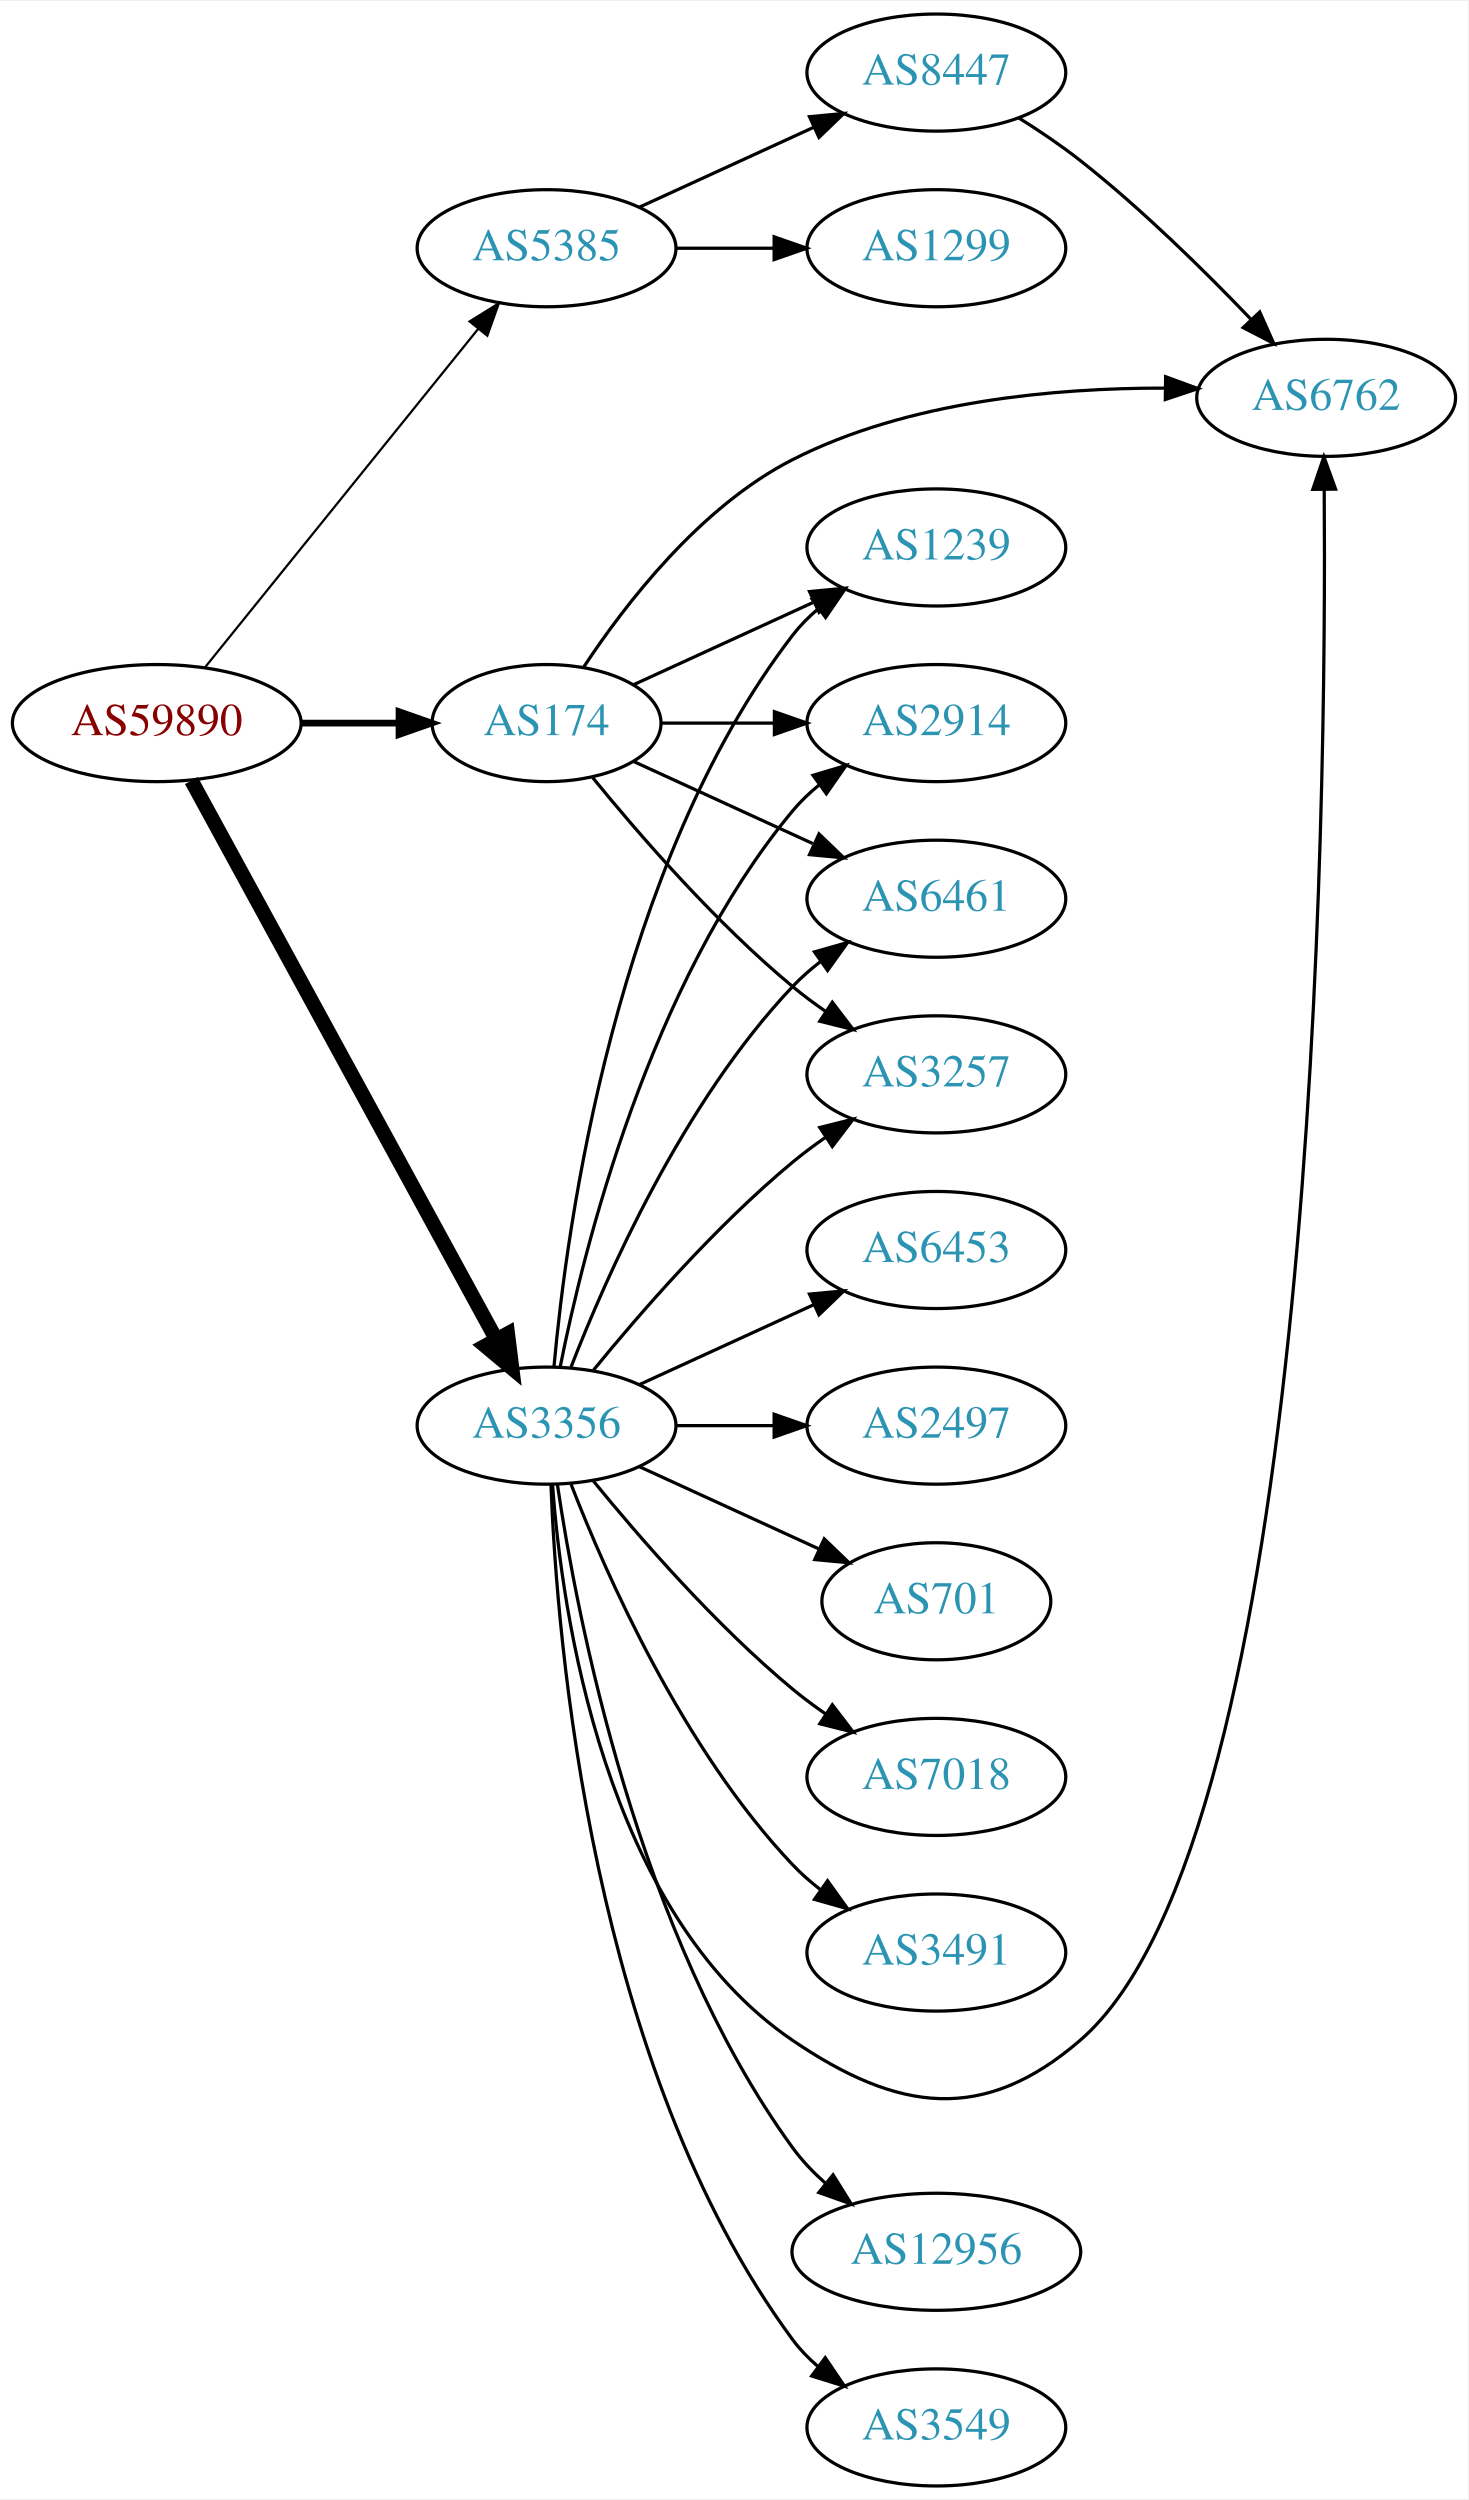
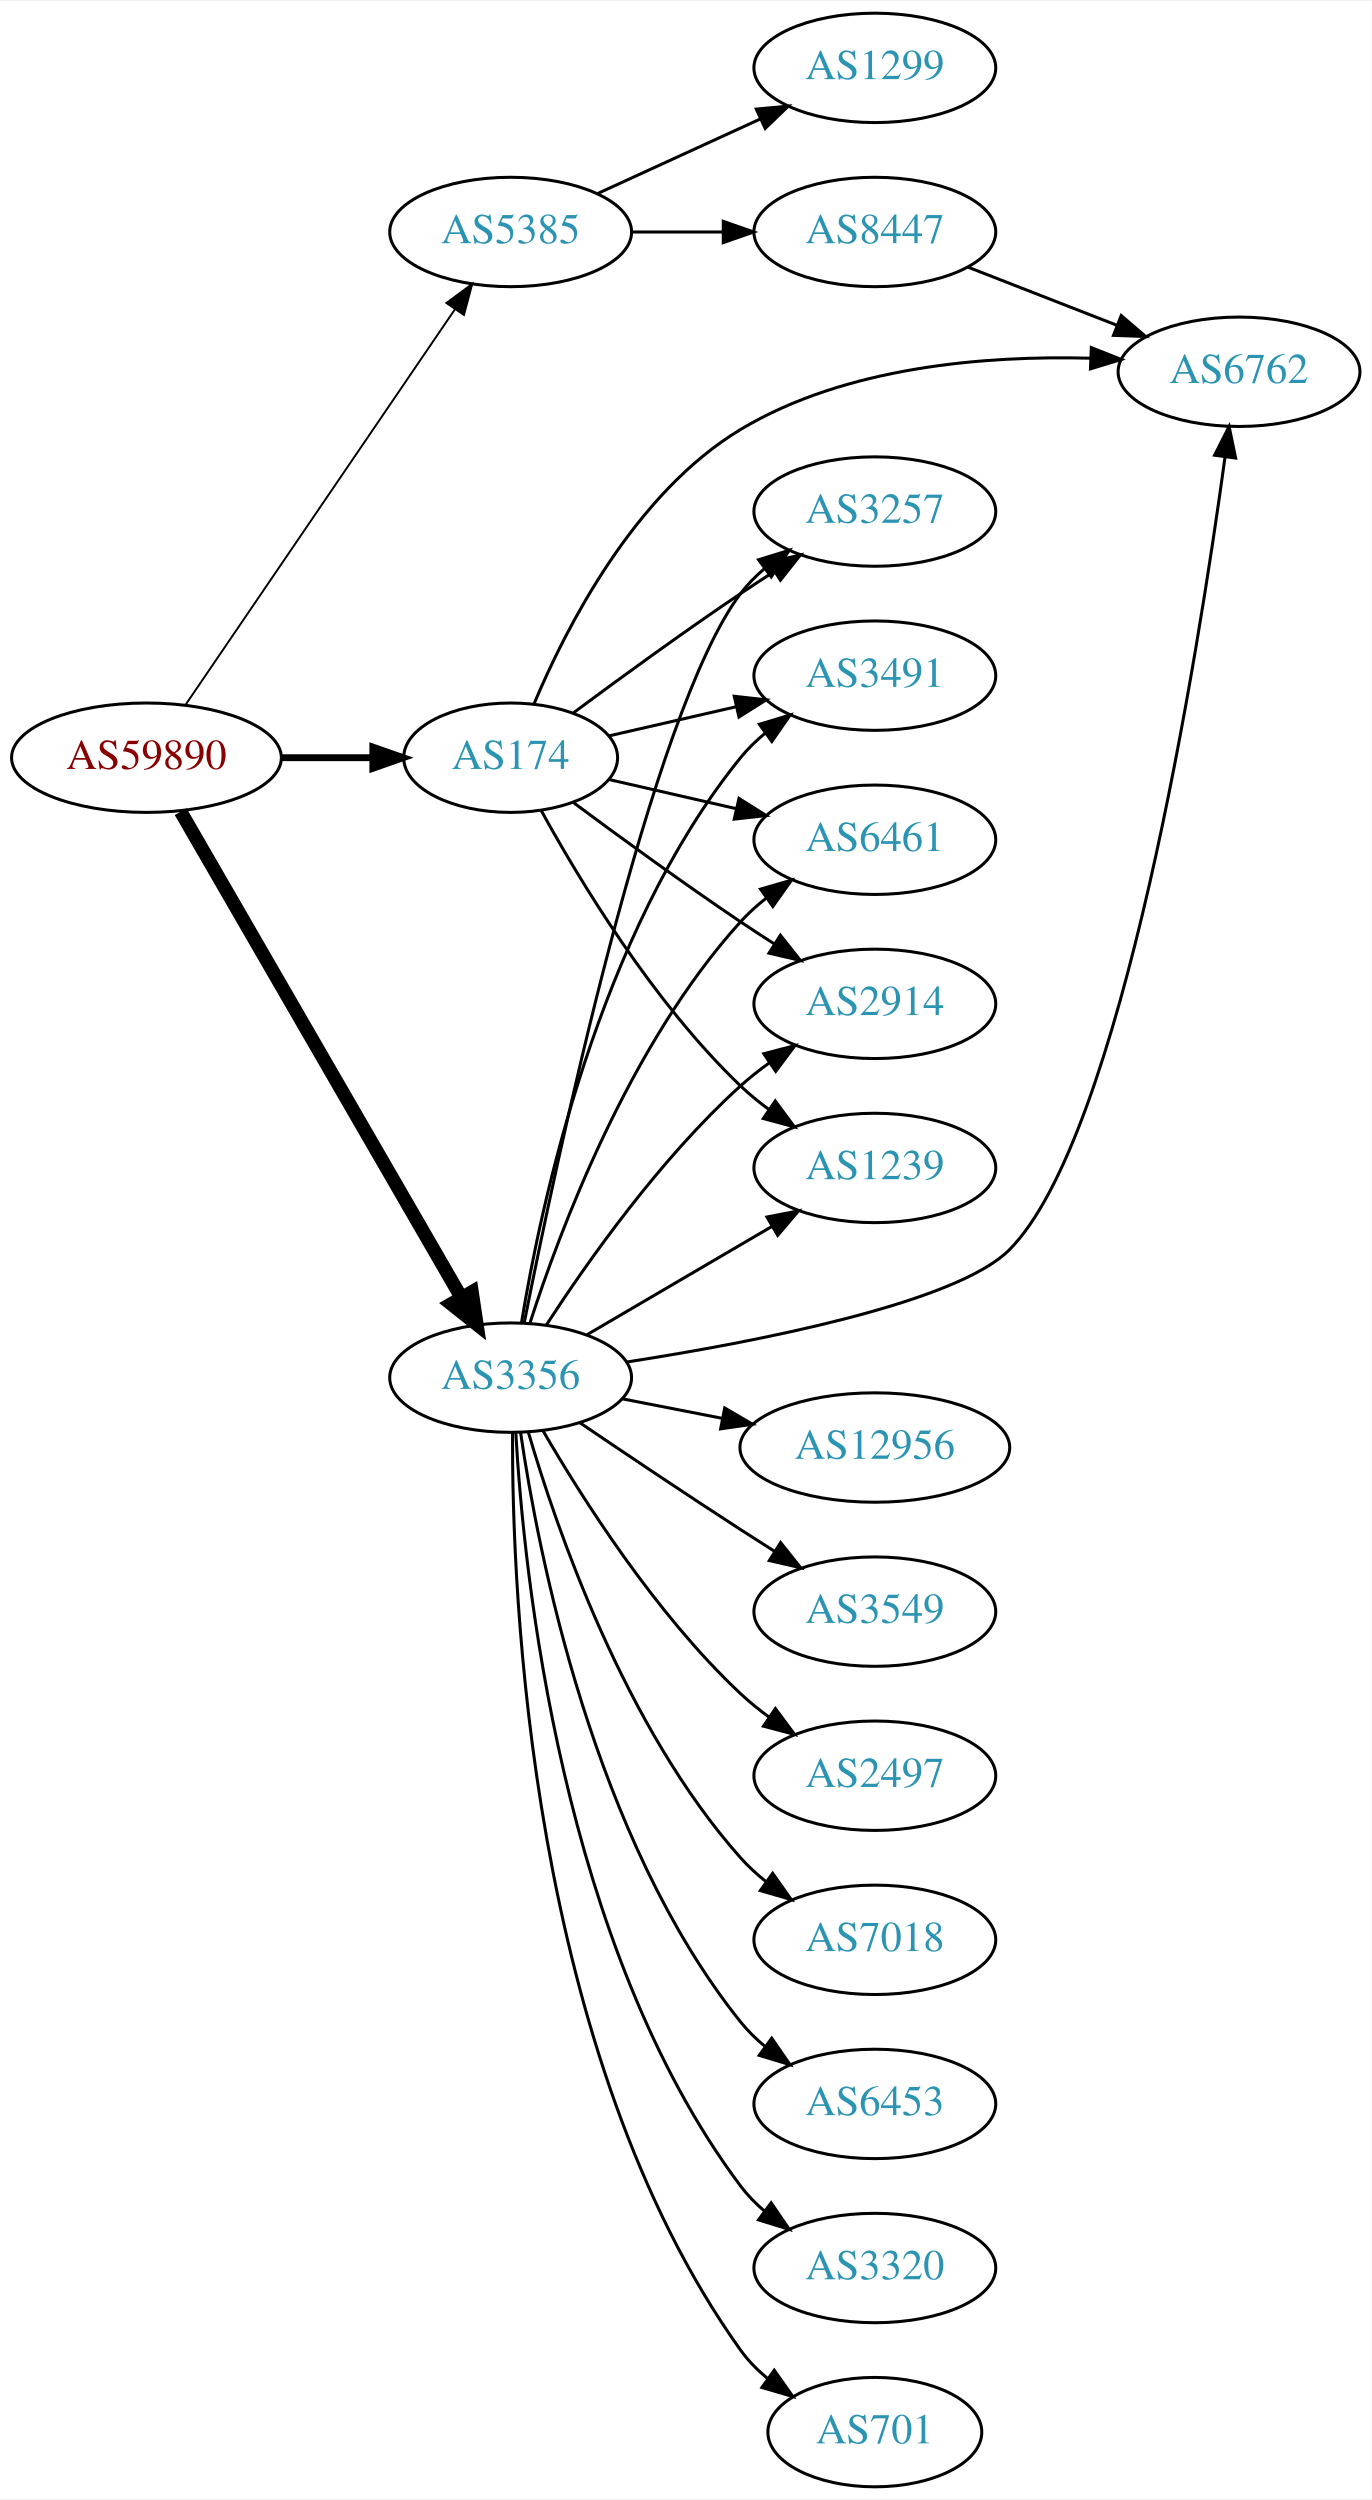
- <svg xmlns="http://www.w3.org/2000/svg" xmlns:xlink="http://www.w3.org/1999/xlink" width="451pt" height="768pt" viewBox="0.00 0.00 451.37 768.00">
-   <g id="graph0" class="graph" transform="scale(1 1) rotate(0) translate(4 764)">
-     <polygon fill="white" stroke="none" points="-4,4 -4,-764 447.37,-764 447.37,4 -4,4" />
+ <svg xmlns="http://www.w3.org/2000/svg" xmlns:xlink="http://www.w3.org/1999/xlink" width="451pt" height="822pt" viewBox="0.00 0.00 451.37 822.00">
+   <g id="graph0" class="graph" transform="scale(1 1) rotate(0) translate(4 818)">
+     <polygon fill="white" stroke="none" points="-4,4 -4,-818 447.37,-818 447.37,4 -4,4" />
    <g id="node1" class="node">
      <g id="a_node1">
        <a xlink:href="/asn/59890" xlink:title="AS59890 ~ Kabel-TV Lampert GmbH &amp; Co KG [AT]">
-           <ellipse fill="#ffffff" stroke="black" cx="44.196" cy="-542" rx="44.393" ry="18" />
-           <text text-anchor="middle" x="44.196" y="-538.3" font-family="Times,serif" font-size="14.00" fill="#880000">AS59890</text>
+           <ellipse fill="#ffffff" stroke="black" cx="44.196" cy="-569" rx="44.393" ry="18" />
+           <text text-anchor="middle" x="44.196" y="-565.3" font-family="Times,serif" font-size="14.00" fill="#880000">AS59890</text>
        </a>
      </g>
    </g>
    <g id="node2" class="node">
      <g id="a_node2">
        <a xlink:href="/asn/174" xlink:title="AS174 ~ Cogent Communications [US]">
-           <ellipse fill="#ffffff" stroke="black" cx="164.039" cy="-542" rx="35.194" ry="18" />
-           <text text-anchor="middle" x="164.039" y="-538.3" font-family="Times,serif" font-size="14.00" fill="#2c94b3">AS174</text>
+           <ellipse fill="#ffffff" stroke="black" cx="164.039" cy="-569" rx="35.194" ry="18" />
+           <text text-anchor="middle" x="164.039" y="-565.3" font-family="Times,serif" font-size="14.00" fill="#2c94b3">AS174</text>
        </a>
      </g>
    </g>
    <g id="edge1" class="edge">
-       <path fill="none" stroke="black" stroke-width="2.077" d="M88.407,-542C98.255,-542 108.735,-542 118.632,-542" />
-       <polygon fill="black" stroke="black" stroke-width="2.077" points="118.684,-545.5 128.684,-542 118.684,-538.5 118.684,-545.5" />
+       <path fill="none" stroke="black" stroke-width="2.25" d="M88.407,-569C98.255,-569 108.735,-569 118.632,-569" />
+       <polygon fill="black" stroke="black" stroke-width="2.25" points="118.684,-572.5 128.684,-569 118.684,-565.5 118.684,-572.5" />
    </g>
    <g id="node3" class="node">
      <g id="a_node3">
        <a xlink:href="/asn/3356" xlink:title="AS3356 ~ Level 3 Parent, LLC [US]">
-           <ellipse fill="#ffffff" stroke="black" cx="164.039" cy="-326" rx="39.794" ry="18" />
-           <text text-anchor="middle" x="164.039" y="-322.3" font-family="Times,serif" font-size="14.00" fill="#2c94b3">AS3356</text>
+           <ellipse fill="#ffffff" stroke="black" cx="164.039" cy="-365" rx="39.794" ry="18" />
+           <text text-anchor="middle" x="164.039" y="-361.3" font-family="Times,serif" font-size="14.00" fill="#2c94b3">AS3356</text>
        </a>
      </g>
    </g>
    <g id="edge2" class="edge">
-       <path fill="none" stroke="black" stroke-width="4.5" d="M54.84,-524.324C75.521,-486.416 124.234,-397.127 148.613,-352.441" />
-       <polygon fill="black" stroke="black" stroke-width="4.5" points="152.094,-354.282 153.427,-343.617 145.181,-350.51 152.094,-354.282" />
+       <path fill="none" stroke="black" stroke-width="4.5" d="M55.448,-551.253C76.219,-515.295 123.368,-433.675 147.77,-391.433" />
+       <polygon fill="black" stroke="black" stroke-width="4.5" points="151.302,-393.189 152.895,-382.561 144.483,-389.25 151.302,-393.189" />
    </g>
    <g id="node4" class="node">
      <g id="a_node4">
        <a xlink:href="/asn/5385" xlink:title="AS5385 ~ Russmedia IT GmbH [AT]">
-           <ellipse fill="#ffffff" stroke="black" cx="164.039" cy="-688" rx="39.794" ry="18" />
-           <text text-anchor="middle" x="164.039" y="-684.3" font-family="Times,serif" font-size="14.00" fill="#2c94b3">AS5385</text>
+           <ellipse fill="#ffffff" stroke="black" cx="164.039" cy="-742" rx="39.794" ry="18" />
+           <text text-anchor="middle" x="164.039" y="-738.3" font-family="Times,serif" font-size="14.00" fill="#2c94b3">AS5385</text>
        </a>
      </g>
    </g>
    <g id="edge3" class="edge">
-       <path fill="none" stroke="black" stroke-width="0.692" d="M58.945,-559.034C79.7,-584.749 119.146,-633.619 143.07,-663.26" />
-       <polygon fill="black" stroke="black" stroke-width="0.692" points="140.373,-665.491 149.378,-671.075 145.82,-661.095 140.373,-665.491" />
+       <path fill="none" stroke="black" stroke-width="0.643" d="M57.144,-586.54C78.074,-617.266 121.442,-680.934 145.683,-716.521" />
+       <polygon fill="black" stroke="black" stroke-width="0.643" points="142.886,-718.632 151.408,-724.926 148.671,-714.691 142.886,-718.632" />
    </g>
    <g id="node5" class="node">
      <g id="a_node5">
        <a xlink:href="/asn/2914" xlink:title="AS2914 ~ NTT America, Inc. [US]">
-           <ellipse fill="#ffffff" stroke="black" cx="283.881" cy="-542" rx="39.794" ry="18" />
-           <text text-anchor="middle" x="283.881" y="-538.3" font-family="Times,serif" font-size="14.00" fill="#2c94b3">AS2914</text>
+           <ellipse fill="#ffffff" stroke="black" cx="283.881" cy="-488" rx="39.794" ry="18" />
+           <text text-anchor="middle" x="283.881" y="-484.3" font-family="Times,serif" font-size="14.00" fill="#2c94b3">AS2914</text>
        </a>
      </g>
    </g>
    <g id="edge4" class="edge">
-       <path fill="none" stroke="black" d="M199.44,-542C210.264,-542 222.432,-542 234.059,-542" />
-       <polygon fill="black" stroke="black" points="234.09,-545.5 244.09,-542 234.09,-538.5 234.09,-545.5" />
+       <path fill="none" stroke="black" d="M184.74,-554.19C199.642,-543.125 220.71,-527.772 239.685,-515 243.234,-512.611 246.984,-510.161 250.733,-507.758" />
+       <polygon fill="black" stroke="black" points="252.801,-510.591 259.381,-502.288 249.059,-504.675 252.801,-510.591" />
    </g>
    <g id="node6" class="node">
      <g id="a_node6">
-         <a xlink:href="/asn/6461" xlink:title="AS6461 ~ Zayo Bandwidth [US]">
-           <ellipse fill="#ffffff" stroke="black" cx="283.881" cy="-488" rx="39.794" ry="18" />
-           <text text-anchor="middle" x="283.881" y="-484.3" font-family="Times,serif" font-size="14.00" fill="#2c94b3">AS6461</text>
+         <a xlink:href="/asn/1239" xlink:title="AS1239 ~ Sprint [US]">
+           <ellipse fill="#ffffff" stroke="black" cx="283.881" cy="-434" rx="39.794" ry="18" />
+           <text text-anchor="middle" x="283.881" y="-430.3" font-family="Times,serif" font-size="14.00" fill="#2c94b3">AS1239</text>
        </a>
      </g>
    </g>
    <g id="edge5" class="edge">
-       <path fill="none" stroke="black" d="M190.9,-530.149C207.02,-522.762 228.023,-513.138 245.888,-504.952" />
-       <polygon fill="black" stroke="black" points="247.806,-507.923 255.439,-500.575 244.89,-501.559 247.806,-507.923" />
+       <path fill="none" stroke="black" d="M174.065,-551.679C186.548,-528.9 210.837,-488.547 239.685,-461 242.553,-458.261 245.742,-455.653 249.051,-453.215" />
+       <polygon fill="black" stroke="black" points="251.114,-456.044 257.411,-447.523 247.175,-450.258 251.114,-456.044" />
    </g>
    <g id="node7" class="node">
      <g id="a_node7">
        <a xlink:href="/asn/3257" xlink:title="AS3257 ~ GTT [DE]">
-           <ellipse fill="#ffffff" stroke="black" cx="283.881" cy="-434" rx="39.794" ry="18" />
-           <text text-anchor="middle" x="283.881" y="-430.3" font-family="Times,serif" font-size="14.00" fill="#2c94b3">AS3257</text>
+           <ellipse fill="#ffffff" stroke="black" cx="283.881" cy="-650" rx="39.794" ry="18" />
+           <text text-anchor="middle" x="283.881" y="-646.3" font-family="Times,serif" font-size="14.00" fill="#2c94b3">AS3257</text>
        </a>
      </g>
    </g>
    <g id="edge6" class="edge">
-       <path fill="none" stroke="black" d="M178.196,-525.257C192.281,-507.961 215.84,-480.777 239.685,-461 242.901,-458.332 246.402,-455.73 249.972,-453.259" />
-       <polygon fill="black" stroke="black" points="251.896,-456.183 258.329,-447.764 248.05,-450.334 251.896,-456.183" />
+       <path fill="none" stroke="black" d="M184.74,-583.81C199.642,-594.875 220.71,-610.228 239.685,-623 243.234,-625.389 246.984,-627.839 250.733,-630.242" />
+       <polygon fill="black" stroke="black" points="249.059,-633.325 259.381,-635.712 252.801,-627.409 249.059,-633.325" />
    </g>
    <g id="node8" class="node">
      <g id="a_node8">
-         <a xlink:href="/asn/1239" xlink:title="AS1239 ~ Sprint [US]">
+         <a xlink:href="/asn/3491" xlink:title="AS3491 ~ PCCW Global, Inc. [US]">
          <ellipse fill="#ffffff" stroke="black" cx="283.881" cy="-596" rx="39.794" ry="18" />
-           <text text-anchor="middle" x="283.881" y="-592.3" font-family="Times,serif" font-size="14.00" fill="#2c94b3">AS1239</text>
+           <text text-anchor="middle" x="283.881" y="-592.3" font-family="Times,serif" font-size="14.00" fill="#2c94b3">AS3491</text>
        </a>
      </g>
    </g>
    <g id="edge7" class="edge">
-       <path fill="none" stroke="black" d="M190.9,-553.851C207.02,-561.238 228.023,-570.862 245.888,-579.048" />
-       <polygon fill="black" stroke="black" points="244.89,-582.441 255.439,-583.425 247.806,-576.077 244.89,-582.441" />
+       <path fill="none" stroke="black" d="M196.309,-576.165C209.148,-579.106 224.253,-582.567 238.22,-585.767" />
+       <polygon fill="black" stroke="black" points="237.612,-589.219 248.141,-588.04 239.175,-582.395 237.612,-589.219" />
    </g>
    <g id="node9" class="node">
      <g id="a_node9">
-         <a xlink:href="/asn/6762" xlink:title="AS6762 ~ TELECOM ITALIA SPARKLE S.p.A. [IT]">
-           <ellipse fill="#ffffff" stroke="black" cx="403.724" cy="-642" rx="39.794" ry="18" />
-           <text text-anchor="middle" x="403.724" y="-638.3" font-family="Times,serif" font-size="14.00" fill="#2c94b3">AS6762</text>
+         <a xlink:href="/asn/6461" xlink:title="AS6461 ~ Zayo Bandwidth [US]">
+           <ellipse fill="#ffffff" stroke="black" cx="283.881" cy="-542" rx="39.794" ry="18" />
+           <text text-anchor="middle" x="283.881" y="-538.3" font-family="Times,serif" font-size="14.00" fill="#2c94b3">AS6461</text>
        </a>
      </g>
    </g>
    <g id="edge8" class="edge">
-       <path fill="none" stroke="black" d="M175.513,-559.307C188.133,-578.452 211.228,-608.505 239.685,-623 275.124,-641.051 320.379,-645.067 354.214,-644.986" />
-       <polygon fill="black" stroke="black" points="354.376,-648.485 364.325,-644.841 354.275,-641.485 354.376,-648.485" />
-     </g>
-     <g id="edge17" class="edge">
-       <path fill="none" stroke="black" d="M168.237,-344.073C175.401,-380.141 195.675,-462.125 239.685,-515 242.09,-517.889 244.886,-520.563 247.879,-523.013" />
-       <polygon fill="black" stroke="black" points="245.967,-525.95 256.122,-528.973 250.069,-520.277 245.967,-525.95" />
-     </g>
-     <g id="edge12" class="edge">
-       <path fill="none" stroke="black" d="M171.562,-343.994C182.312,-371.728 205.969,-425.429 239.685,-461 242.271,-463.728 245.188,-466.294 248.257,-468.677" />
-       <polygon fill="black" stroke="black" points="246.411,-471.658 256.605,-474.543 250.435,-465.93 246.411,-471.658" />
-     </g>
-     <g id="edge14" class="edge">
-       <path fill="none" stroke="black" d="M178.458,-343.065C192.572,-360.375 215.987,-387.345 239.685,-407 242.901,-409.668 246.402,-412.27 249.972,-414.741" />
-       <polygon fill="black" stroke="black" points="248.05,-417.666 258.329,-420.236 251.896,-411.817 248.05,-417.666" />
-     </g>
-     <g id="edge15" class="edge">
-       <path fill="none" stroke="black" d="M166.323,-344.117C170.221,-387.332 185.238,-498.131 239.685,-569 241.975,-571.981 244.695,-574.716 247.639,-577.205" />
-       <polygon fill="black" stroke="black" points="245.686,-580.113 255.816,-583.218 249.833,-574.473 245.686,-580.113" />
-     </g>
-     <g id="edge20" class="edge">
-       <path fill="none" stroke="black" d="M165.859,-307.936C168.729,-268.789 181.636,-176.486 239.685,-137 272.168,-114.905 298.337,-111.332 328.077,-137 400.595,-199.587 403.868,-516.555 403.132,-613.674" />
-       <polygon fill="black" stroke="black" points="399.63,-613.862 403.032,-623.896 406.629,-613.931 399.63,-613.862" />
+       <path fill="none" stroke="black" d="M196.309,-561.835C209.148,-558.894 224.253,-555.433 238.22,-552.233" />
+       <polygon fill="black" stroke="black" points="239.175,-555.605 248.141,-549.96 237.612,-548.781 239.175,-555.605" />
    </g>
    <g id="node10" class="node">
      <g id="a_node10">
-         <a xlink:href="/asn/12956" xlink:title="AS12956 ~ TELXIUS [ES]">
-           <ellipse fill="#ffffff" stroke="black" cx="283.881" cy="-72" rx="44.393" ry="18" />
-           <text text-anchor="middle" x="283.881" y="-68.3" font-family="Times,serif" font-size="14.00" fill="#2c94b3">AS12956</text>
+         <a xlink:href="/asn/6762" xlink:title="AS6762 ~ TELECOM ITALIA SPARKLE S.p.A. [IT]">
+           <ellipse fill="#ffffff" stroke="black" cx="403.724" cy="-696" rx="39.794" ry="18" />
+           <text text-anchor="middle" x="403.724" y="-692.3" font-family="Times,serif" font-size="14.00" fill="#2c94b3">AS6762</text>
        </a>
      </g>
    </g>
    <g id="edge9" class="edge">
-       <path fill="none" stroke="black" d="M167.37,-307.919C173.291,-267.78 191.973,-169.606 239.685,-104 242.553,-100.056 246.05,-96.389 249.799,-93.05" />
-       <polygon fill="black" stroke="black" points="252.13,-95.668 257.73,-86.674 247.743,-90.213 252.13,-95.668" />
+       <path fill="none" stroke="black" d="M171.744,-586.732C182.152,-611.558 204.713,-655.988 239.685,-677 274.219,-697.748 320.333,-701.375 354.706,-700.463" />
+       <polygon fill="black" stroke="black" points="355.12,-703.949 364.97,-700.048 354.837,-696.955 355.12,-703.949" />
+     </g>
+     <g id="edge22" class="edge">
+       <path fill="none" stroke="black" d="M175.866,-382.443C189.152,-402.913 213.199,-437.093 239.685,-461 242.629,-463.657 245.867,-466.212 249.206,-468.619" />
+       <polygon fill="black" stroke="black" points="247.352,-471.59 257.602,-474.27 251.261,-465.783 247.352,-471.59" />
+     </g>
+     <g id="edge14" class="edge">
+       <path fill="none" stroke="black" d="M189.17,-379.13C206.726,-389.409 230.7,-403.447 250.005,-414.75" />
+       <polygon fill="black" stroke="black" points="248.384,-417.857 258.782,-419.889 251.921,-411.816 248.384,-417.857" />
+     </g>
+     <g id="edge17" class="edge">
+       <path fill="none" stroke="black" d="M168.545,-383.213C178.85,-435.348 210.176,-583.932 239.685,-623 241.95,-625.999 244.654,-628.747 247.588,-631.243" />
+       <polygon fill="black" stroke="black" points="245.626,-634.145 255.75,-637.267 249.783,-628.513 245.626,-634.145" />
+     </g>
+     <g id="edge15" class="edge">
+       <path fill="none" stroke="black" d="M167.601,-383.027C173.813,-421.143 192.765,-511.152 239.685,-569 242.053,-571.919 244.825,-574.613 247.802,-577.076" />
+       <polygon fill="black" stroke="black" points="245.877,-580.004 256.023,-583.054 249.993,-574.342 245.877,-580.004" />
+     </g>
+     <g id="edge21" class="edge">
+       <path fill="none" stroke="black" d="M170.417,-383.038C180.149,-413.249 203.13,-474.72 239.685,-515 242.211,-517.783 245.089,-520.387 248.132,-522.793" />
+       <polygon fill="black" stroke="black" points="246.265,-525.759 256.446,-528.691 250.315,-520.05 246.265,-525.759" />
+     </g>
+     <g id="edge12" class="edge">
+       <path fill="none" stroke="black" d="M202.3,-370.147C244.762,-376.754 310.555,-389.489 328.077,-407 365.142,-444.041 390.232,-602.924 399.134,-668.02" />
+       <polygon fill="black" stroke="black" points="395.672,-668.536 400.47,-677.982 402.61,-667.606 395.672,-668.536" />
    </g>
    <g id="node11" class="node">
      <g id="a_node11">
-         <a xlink:href="/asn/3549" xlink:title="AS3549 ~ Level 3 Parent, LLC [US]">
-           <ellipse fill="#ffffff" stroke="black" cx="283.881" cy="-18" rx="39.794" ry="18" />
-           <text text-anchor="middle" x="283.881" y="-14.3" font-family="Times,serif" font-size="14.00" fill="#2c94b3">AS3549</text>
+         <a xlink:href="/asn/12956" xlink:title="AS12956 ~ TELXIUS [ES]">
+           <ellipse fill="#ffffff" stroke="black" cx="283.881" cy="-342" rx="44.393" ry="18" />
+           <text text-anchor="middle" x="283.881" y="-338.3" font-family="Times,serif" font-size="14.00" fill="#2c94b3">AS12956</text>
        </a>
      </g>
    </g>
    <g id="edge10" class="edge">
-       <path fill="none" stroke="black" d="M165.388,-307.951C167.175,-260.268 177.78,-128.86 239.685,-45 241.917,-41.976 244.599,-39.212 247.519,-36.705" />
-       <polygon fill="black" stroke="black" points="249.714,-39.434 255.662,-30.667 245.545,-33.812 249.714,-39.434" />
+       <path fill="none" stroke="black" d="M200.715,-358.037C211.088,-356.012 222.606,-353.764 233.656,-351.608" />
+       <polygon fill="black" stroke="black" points="234.482,-355.013 243.626,-349.662 233.141,-348.142 234.482,-355.013" />
    </g>
    <g id="node12" class="node">
      <g id="a_node12">
-         <a xlink:href="/asn/6453" xlink:title="AS6453 ~ TATA COMMUNICATIONS (AMERICA) INC [US]">
-           <ellipse fill="#ffffff" stroke="black" cx="283.881" cy="-380" rx="39.794" ry="18" />
-           <text text-anchor="middle" x="283.881" y="-376.3" font-family="Times,serif" font-size="14.00" fill="#2c94b3">AS6453</text>
+         <a xlink:href="/asn/3549" xlink:title="AS3549 ~ Level 3 Parent, LLC [US]">
+           <ellipse fill="#ffffff" stroke="black" cx="283.881" cy="-288" rx="39.794" ry="18" />
+           <text text-anchor="middle" x="283.881" y="-284.3" font-family="Times,serif" font-size="14.00" fill="#2c94b3">AS3549</text>
        </a>
      </g>
    </g>
    <g id="edge11" class="edge">
-       <path fill="none" stroke="black" d="M192.667,-338.661C208.624,-345.973 228.895,-355.261 246.178,-363.181" />
-       <polygon fill="black" stroke="black" points="244.876,-366.435 255.425,-367.419 247.793,-360.071 244.876,-366.435" />
+       <path fill="none" stroke="black" d="M186.803,-350.159C201.629,-340.114 221.745,-326.611 239.685,-315 243.277,-312.675 247.053,-310.265 250.817,-307.885" />
+       <polygon fill="black" stroke="black" points="252.877,-310.724 259.481,-302.439 249.152,-304.797 252.877,-310.724" />
    </g>
    <g id="node13" class="node">
      <g id="a_node13">
        <a xlink:href="/asn/2497" xlink:title="AS2497 ~ Internet Initiative Japan Inc. [JP]">
-           <ellipse fill="#ffffff" stroke="black" cx="283.881" cy="-326" rx="39.794" ry="18" />
-           <text text-anchor="middle" x="283.881" y="-322.3" font-family="Times,serif" font-size="14.00" fill="#2c94b3">AS2497</text>
+           <ellipse fill="#ffffff" stroke="black" cx="283.881" cy="-234" rx="39.794" ry="18" />
+           <text text-anchor="middle" x="283.881" y="-230.3" font-family="Times,serif" font-size="14.00" fill="#2c94b3">AS2497</text>
        </a>
      </g>
    </g>
    <g id="edge13" class="edge">
-       <path fill="none" stroke="black" d="M203.951,-326C213.505,-326 223.854,-326 233.817,-326" />
-       <polygon fill="black" stroke="black" points="234.009,-329.5 244.009,-326 234.009,-322.5 234.009,-329.5" />
+       <path fill="none" stroke="black" d="M174.647,-347.588C187.412,-325.552 211.643,-287.305 239.685,-261 242.578,-258.287 245.782,-255.696 249.101,-253.267" />
+       <polygon fill="black" stroke="black" points="251.161,-256.098 257.472,-247.588 247.232,-250.306 251.161,-256.098" />
    </g>
    <g id="node14" class="node">
      <g id="a_node14">
-         <a xlink:href="/asn/701" xlink:title="AS701 ~ UUNET [US]">
-           <ellipse fill="#ffffff" stroke="black" cx="283.881" cy="-272" rx="35.194" ry="18" />
-           <text text-anchor="middle" x="283.881" y="-268.3" font-family="Times,serif" font-size="14.00" fill="#2c94b3">AS701</text>
+         <a xlink:href="/asn/7018" xlink:title="AS7018 ~ AT&amp;T Services, Inc. [US]">
+           <ellipse fill="#ffffff" stroke="black" cx="283.881" cy="-180" rx="39.794" ry="18" />
+           <text text-anchor="middle" x="283.881" y="-176.3" font-family="Times,serif" font-size="14.00" fill="#2c94b3">AS7018</text>
        </a>
      </g>
    </g>
    <g id="edge16" class="edge">
-       <path fill="none" stroke="black" d="M192.667,-313.339C209.084,-305.817 230.065,-296.202 247.662,-288.139" />
-       <polygon fill="black" stroke="black" points="249.407,-291.189 257.04,-283.842 246.49,-284.826 249.407,-291.189" />
+       <path fill="none" stroke="black" d="M169.873,-347.003C179.056,-315.549 201.587,-249.851 239.685,-207 242.183,-204.191 245.041,-201.571 248.073,-199.154" />
+       <polygon fill="black" stroke="black" points="250.257,-201.894 256.37,-193.24 246.195,-196.194 250.257,-201.894" />
    </g>
    <g id="node15" class="node">
      <g id="a_node15">
-         <a xlink:href="/asn/7018" xlink:title="AS7018 ~ AT&amp;T Services, Inc. [US]">
-           <ellipse fill="#ffffff" stroke="black" cx="283.881" cy="-218" rx="39.794" ry="18" />
-           <text text-anchor="middle" x="283.881" y="-214.3" font-family="Times,serif" font-size="14.00" fill="#2c94b3">AS7018</text>
+         <a xlink:href="/asn/6453" xlink:title="AS6453 ~ TATA COMMUNICATIONS (AMERICA) INC [US]">
+           <ellipse fill="#ffffff" stroke="black" cx="283.881" cy="-126" rx="39.794" ry="18" />
+           <text text-anchor="middle" x="283.881" y="-122.3" font-family="Times,serif" font-size="14.00" fill="#2c94b3">AS6453</text>
        </a>
      </g>
    </g>
    <g id="edge18" class="edge">
-       <path fill="none" stroke="black" d="M178.458,-308.935C192.572,-291.625 215.987,-264.655 239.685,-245 242.901,-242.332 246.402,-239.73 249.972,-237.259" />
-       <polygon fill="black" stroke="black" points="251.896,-240.183 258.329,-231.764 248.05,-234.334 251.896,-240.183" />
+       <path fill="none" stroke="black" d="M167.316,-346.868C173.053,-307.618 191.262,-213.453 239.685,-153 242.035,-150.066 244.795,-147.363 247.764,-144.894" />
+       <polygon fill="black" stroke="black" points="249.957,-147.627 255.976,-138.908 245.833,-141.97 249.957,-147.627" />
    </g>
    <g id="node16" class="node">
      <g id="a_node16">
-         <a xlink:href="/asn/3491" xlink:title="AS3491 ~ PCCW Global, Inc. [US]">
-           <ellipse fill="#ffffff" stroke="black" cx="283.881" cy="-164" rx="39.794" ry="18" />
-           <text text-anchor="middle" x="283.881" y="-160.3" font-family="Times,serif" font-size="14.00" fill="#2c94b3">AS3491</text>
+         <a xlink:href="/asn/3320" xlink:title="AS3320 ~ DTAG [DE]">
+           <ellipse fill="#ffffff" stroke="black" cx="283.881" cy="-72" rx="39.794" ry="18" />
+           <text text-anchor="middle" x="283.881" y="-68.3" font-family="Times,serif" font-size="14.00" fill="#2c94b3">AS3320</text>
        </a>
      </g>
    </g>
    <g id="edge19" class="edge">
-       <path fill="none" stroke="black" d="M171.562,-308.006C182.312,-280.272 205.969,-226.571 239.685,-191 242.271,-188.272 245.188,-185.706 248.257,-183.323" />
-       <polygon fill="black" stroke="black" points="250.435,-186.07 256.605,-177.457 246.411,-180.342 250.435,-186.07" />
+       <path fill="none" stroke="black" d="M165.728,-346.905C168.331,-300.929 180.738,-177.699 239.685,-99 241.938,-95.992 244.634,-93.238 247.563,-90.737" />
+       <polygon fill="black" stroke="black" points="249.758,-93.468 255.718,-84.708 245.596,-87.839 249.758,-93.468" />
    </g>
    <g id="node17" class="node">
      <g id="a_node17">
-         <a xlink:href="/asn/1299" xlink:title="AS1299 ~ Telia Carrier [EU]">
-           <ellipse fill="#ffffff" stroke="black" cx="283.881" cy="-688" rx="39.794" ry="18" />
-           <text text-anchor="middle" x="283.881" y="-684.3" font-family="Times,serif" font-size="14.00" fill="#2c94b3">AS1299</text>
-         </a>
-       </g>
-     </g>
-     <g id="edge21" class="edge">
-       <path fill="none" stroke="black" d="M203.951,-688C213.505,-688 223.854,-688 233.817,-688" />
-       <polygon fill="black" stroke="black" points="234.009,-691.5 244.009,-688 234.009,-684.5 234.009,-691.5" />
+         <a xlink:href="/asn/701" xlink:title="AS701 ~ UUNET [US]">
+           <ellipse fill="#ffffff" stroke="black" cx="283.881" cy="-18" rx="35.194" ry="18" />
+           <text text-anchor="middle" x="283.881" y="-14.3" font-family="Times,serif" font-size="14.00" fill="#2c94b3">AS701</text>
+         </a>
+       </g>
+     </g>
+     <g id="edge20" class="edge">
+       <path fill="none" stroke="black" d="M164.653,-346.785C164.443,-294.627 170.179,-142.223 239.685,-45 242.173,-41.52 245.263,-38.391 248.639,-35.604" />
+       <polygon fill="black" stroke="black" points="250.778,-38.378 256.886,-29.721 246.713,-32.679 250.778,-38.378" />
    </g>
    <g id="node18" class="node">
      <g id="a_node18">
+         <a xlink:href="/asn/1299" xlink:title="AS1299 ~ Telia Carrier [EU]">
+           <ellipse fill="#ffffff" stroke="black" cx="283.881" cy="-796" rx="39.794" ry="18" />
+           <text text-anchor="middle" x="283.881" y="-792.3" font-family="Times,serif" font-size="14.00" fill="#2c94b3">AS1299</text>
+         </a>
+       </g>
+     </g>
+     <g id="edge23" class="edge">
+       <path fill="none" stroke="black" d="M192.667,-754.661C208.624,-761.973 228.895,-771.261 246.178,-779.181" />
+       <polygon fill="black" stroke="black" points="244.876,-782.435 255.425,-783.419 247.793,-776.071 244.876,-782.435" />
+     </g>
+     <g id="node19" class="node">
+       <g id="a_node19">
        <a xlink:href="/asn/8447" xlink:title="AS8447 ~ A1 Telekom Austria AG [AT]">
          <ellipse fill="#ffffff" stroke="black" cx="283.881" cy="-742" rx="39.794" ry="18" />
          <text text-anchor="middle" x="283.881" y="-738.3" font-family="Times,serif" font-size="14.00" fill="#2c94b3">AS8447</text>
        </a>
      </g>
    </g>
-     <g id="edge22" class="edge">
-       <path fill="none" stroke="black" d="M192.667,-700.661C208.624,-707.973 228.895,-717.261 246.178,-725.181" />
-       <polygon fill="black" stroke="black" points="244.876,-728.435 255.425,-729.419 247.793,-722.071 244.876,-728.435" />
-     </g>
-     <g id="edge23" class="edge">
-       <path fill="none" stroke="black" d="M309.269,-728.033C315.58,-724.078 322.238,-719.592 328.077,-715 347.005,-700.114 366.389,-681.02 380.66,-666.094" />
-       <polygon fill="black" stroke="black" points="383.308,-668.387 387.626,-658.712 378.217,-663.582 383.308,-668.387" />
+     <g id="edge24" class="edge">
+       <path fill="none" stroke="black" d="M203.951,-742C213.505,-742 223.854,-742 233.817,-742" />
+       <polygon fill="black" stroke="black" points="234.009,-745.5 244.009,-742 234.009,-738.5 234.009,-745.5" />
+     </g>
+     <g id="edge25" class="edge">
+       <path fill="none" stroke="black" d="M314.618,-730.392C329.412,-724.618 347.489,-717.561 363.41,-711.346" />
+       <polygon fill="black" stroke="black" points="364.954,-714.501 372.997,-707.604 362.408,-707.98 364.954,-714.501" />
    </g>
  </g>
</svg>
